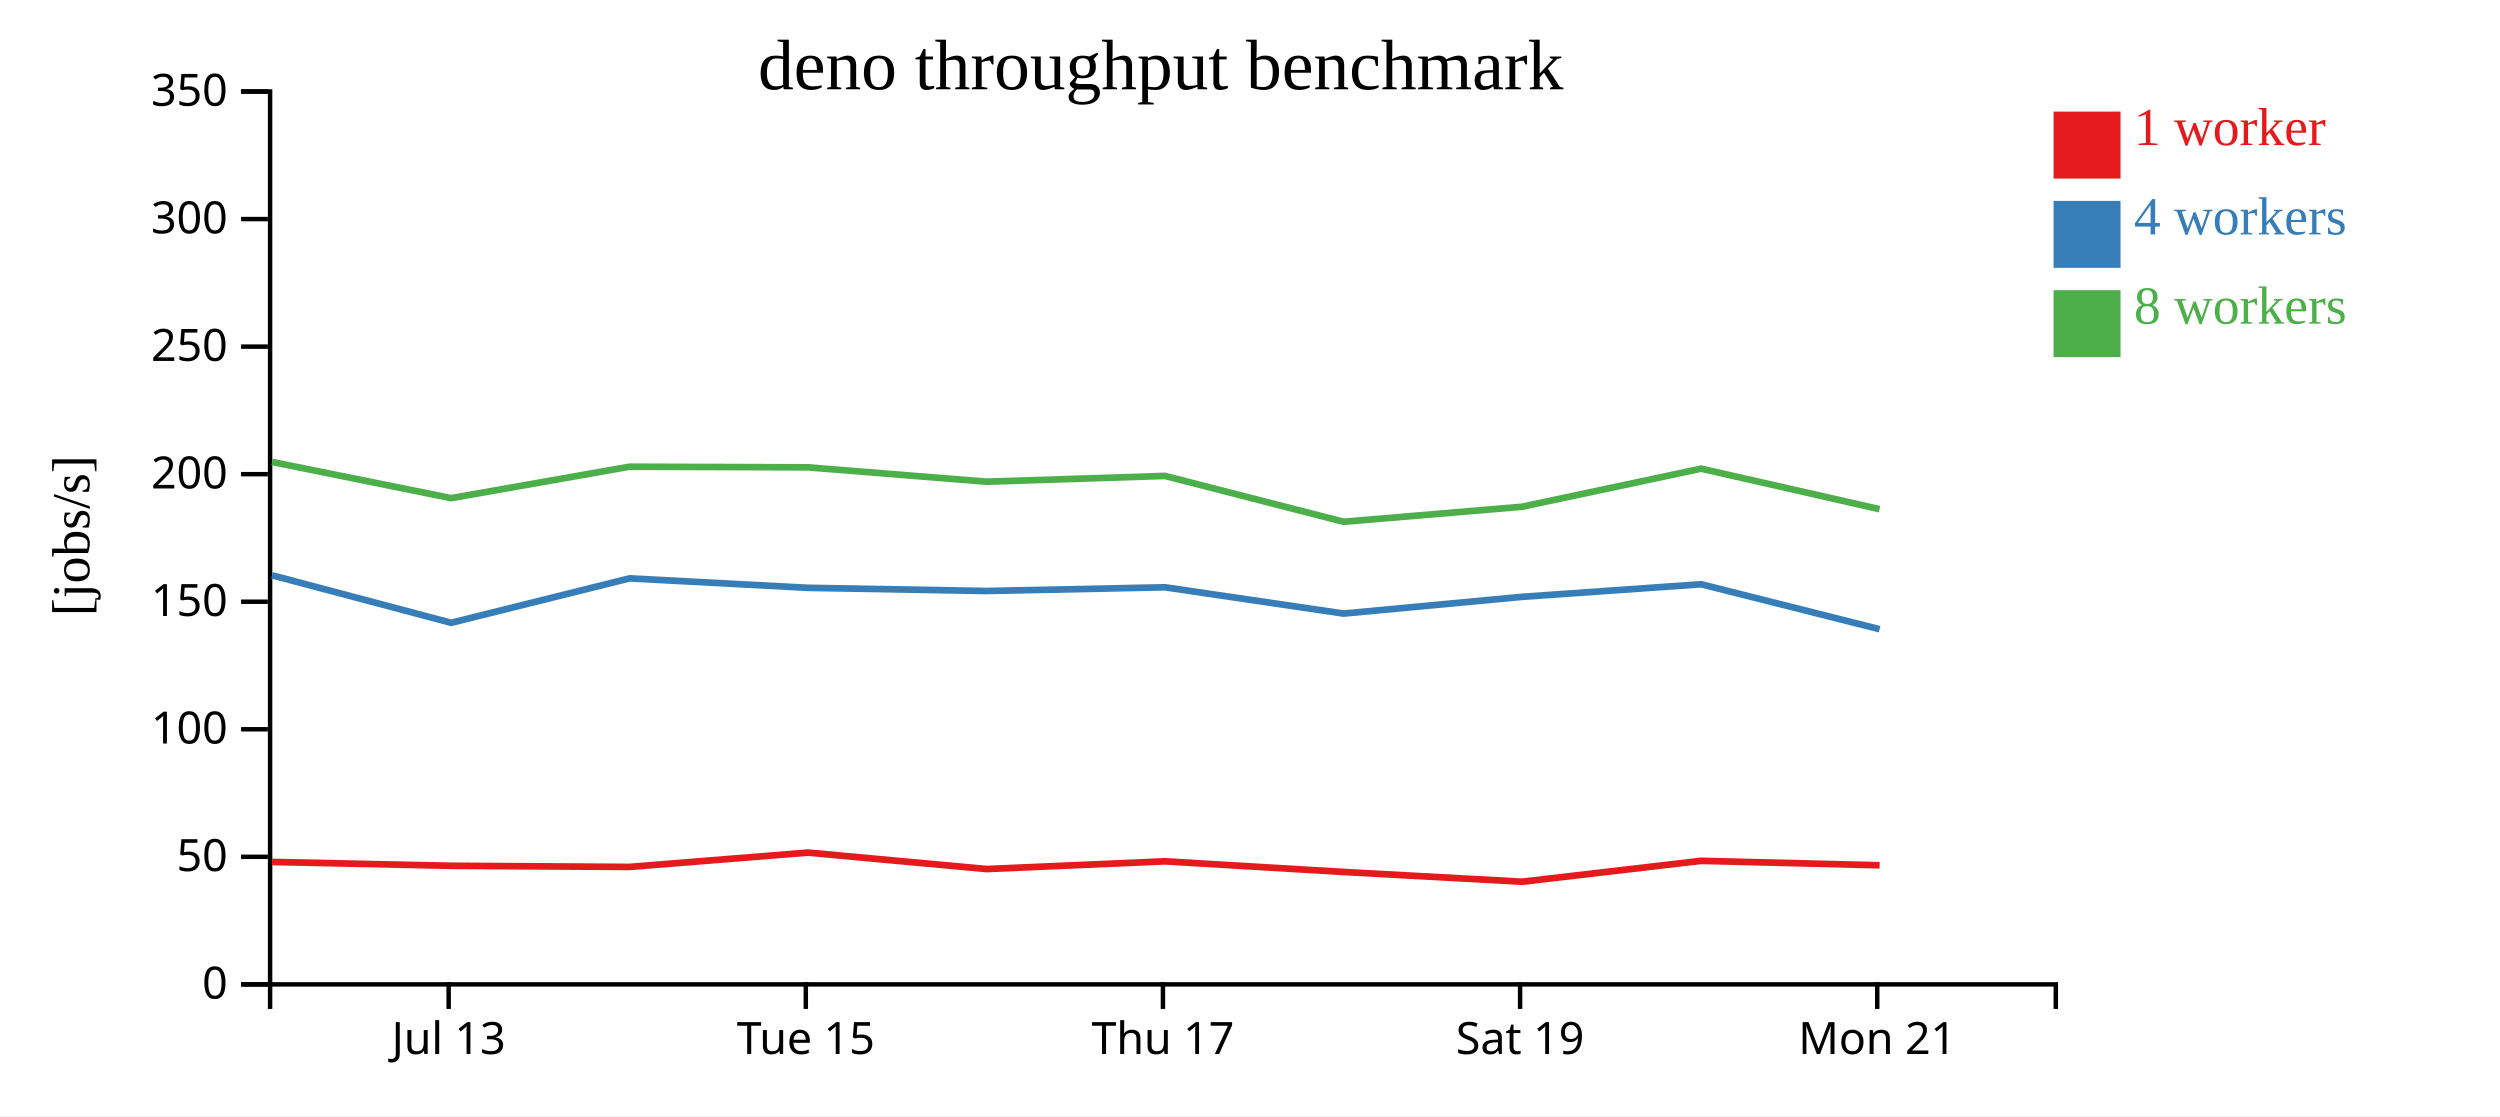
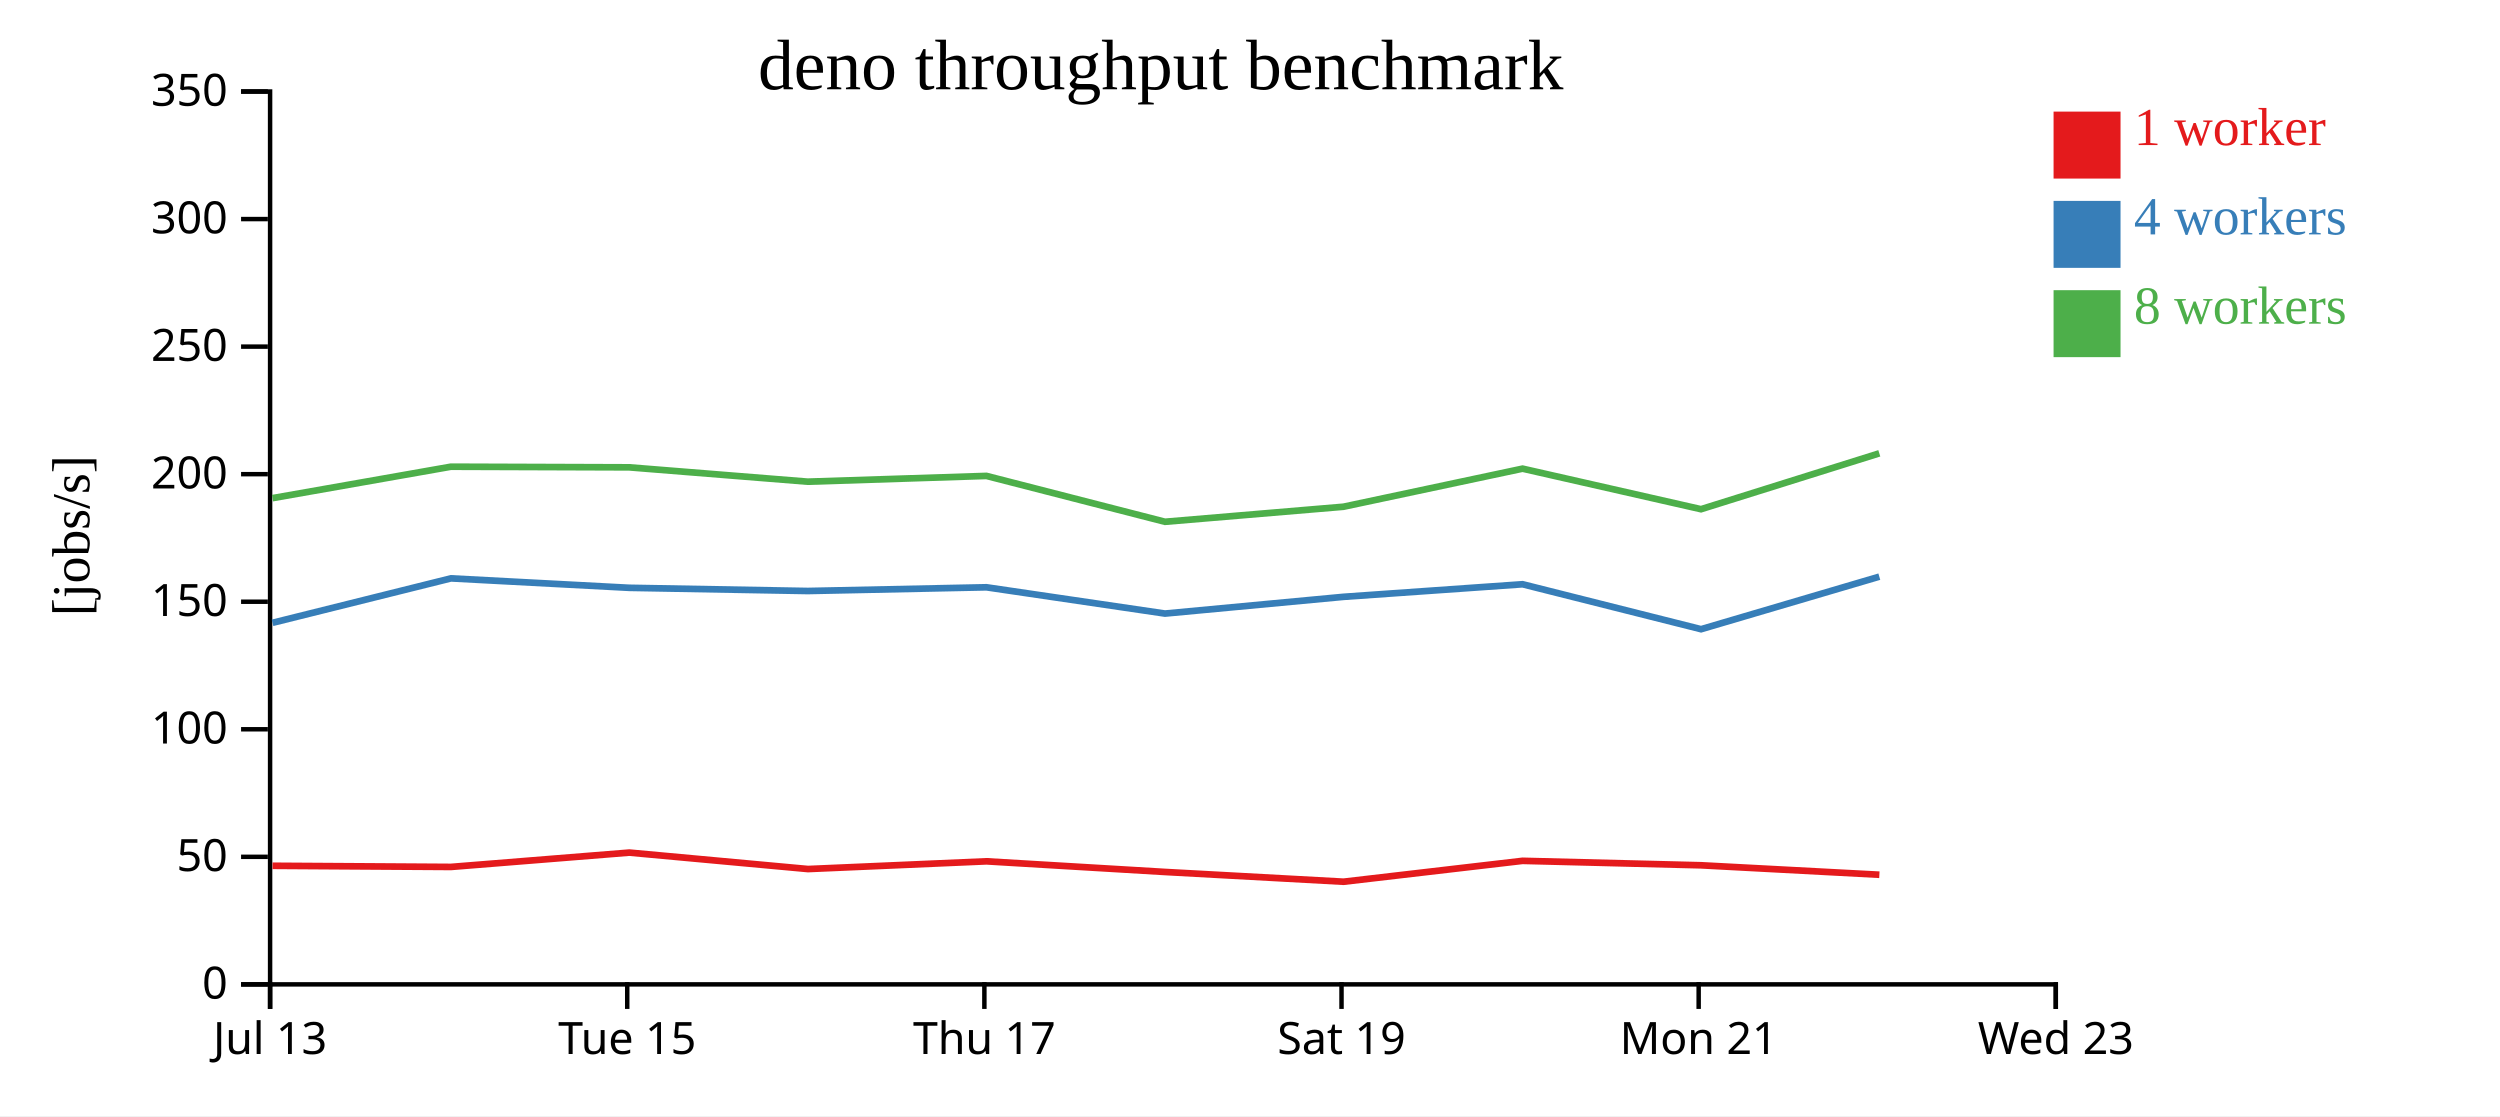
<svg xmlns="http://www.w3.org/2000/svg" width="560" height="250">
  <rect width="100%" height="100%" fill="white" />
  <g transform="translate(60,20)">
    <g transform="translate(0,200)" fill="none" font-size="10" font-family="sans-serif" text-anchor="middle">
      <path class="domain" stroke="currentColor" d="M0.5,6V0.5H400.5V6" />
-       <g class="tick" opacity="1" transform="translate(40.5,0)">
+       <g class="tick" opacity="1" transform="translate(0.5,0)">
        <line stroke="currentColor" y2="6" />
        <text fill="currentColor" y="9" dy="0.71em">Jul 13</text>
      </g>
-       <g class="tick" opacity="1" transform="translate(120.5,0)">
+       <g class="tick" opacity="1" transform="translate(80.5,0)">
        <line stroke="currentColor" y2="6" />
        <text fill="currentColor" y="9" dy="0.71em">Tue 15</text>
      </g>
-       <g class="tick" opacity="1" transform="translate(200.5,0)">
+       <g class="tick" opacity="1" transform="translate(160.5,0)">
        <line stroke="currentColor" y2="6" />
        <text fill="currentColor" y="9" dy="0.71em">Thu 17</text>
      </g>
-       <g class="tick" opacity="1" transform="translate(280.5,0)">
+       <g class="tick" opacity="1" transform="translate(240.5,0)">
        <line stroke="currentColor" y2="6" />
        <text fill="currentColor" y="9" dy="0.71em">Sat 19</text>
      </g>
-       <g class="tick" opacity="1" transform="translate(360.5,0)">
+       <g class="tick" opacity="1" transform="translate(320.5,0)">
        <line stroke="currentColor" y2="6" />
        <text fill="currentColor" y="9" dy="0.71em">Mon 21</text>
+       </g>
+       <g class="tick" opacity="1" transform="translate(400.5,0)">
+         <line stroke="currentColor" y2="6" />
+         <text fill="currentColor" y="9" dy="0.71em">Wed 23</text>
      </g>
    </g>
    <g fill="none" font-size="10" font-family="sans-serif" text-anchor="end">
      <path class="domain" stroke="currentColor" d="M-6,200.5H0.5V0.5H-6" />
      <g class="tick" opacity="1" transform="translate(0,200.5)">
        <line stroke="currentColor" x2="-6" />
        <text fill="currentColor" x="-9" dy="0.32em">0</text>
      </g>
      <g class="tick" opacity="1" transform="translate(0,171.9286)">
        <line stroke="currentColor" x2="-6" />
        <text fill="currentColor" x="-9" dy="0.32em">50</text>
      </g>
      <g class="tick" opacity="1" transform="translate(0,143.3571)">
        <line stroke="currentColor" x2="-6" />
        <text fill="currentColor" x="-9" dy="0.32em">100</text>
      </g>
      <g class="tick" opacity="1" transform="translate(0,114.7857)">
        <line stroke="currentColor" x2="-6" />
        <text fill="currentColor" x="-9" dy="0.32em">150</text>
      </g>
      <g class="tick" opacity="1" transform="translate(0,86.21429)">
        <line stroke="currentColor" x2="-6" />
        <text fill="currentColor" x="-9" dy="0.32em">200</text>
      </g>
      <g class="tick" opacity="1" transform="translate(0,57.64286)">
        <line stroke="currentColor" x2="-6" />
        <text fill="currentColor" x="-9" dy="0.32em">250</text>
      </g>
      <g class="tick" opacity="1" transform="translate(0,29.07143)">
        <line stroke="currentColor" x2="-6" />
        <text fill="currentColor" x="-9" dy="0.32em">300</text>
      </g>
      <g class="tick" opacity="1" transform="translate(0,0.5)">
        <line stroke="currentColor" x2="-6" />
        <text fill="currentColor" x="-9" dy="0.32em">350</text>
      </g>
    </g>
    <text text-anchor="middle" style="font-size: 12px" transform="rotate(-90)" y="-40" x="-100">[jobs/s]</text>
    <text text-anchor="middle" style="font-size: 16px" y="0" x="200">deno throughput benchmark</text>
-     <path class="line" fill="none" stroke="#e41a1c" stroke-width="1.5" d="M0.936,173.074L41.049,173.938L81.004,174.193L120.967,170.982L160.997,174.666L200.967,172.936L240.965,175.321L280.957,177.508L321.056,172.828L361.033,173.824" />
-     <path class="line" fill="none" stroke="#377eb8" stroke-width="1.5" d="M0.932,108.863L41.047,119.51L81.003,109.555L120.965,111.671L160.946,112.384L200.962,111.553L240.954,117.44L280.948,113.69L321.057,110.872L361.036,120.942" />
-     <path class="line" fill="none" stroke="#4daf4a" stroke-width="1.5" d="M0.927,83.477L41.037,91.583L80.99,84.544L120.956,84.684L160.939,87.897L200.959,86.606L240.953,96.879L280.933,93.509L321.053,84.978L361.022,94.062" />
+     <path class="line" fill="none" stroke="#e41a1c" stroke-width="1.5" d="M1.049,173.938L41.004,174.193L80.967,170.982L120.997,174.666L160.967,172.936L200.965,175.321L240.957,177.508L281.056,172.828L321.033,173.824L360.98,175.944" />
+     <path class="line" fill="none" stroke="#377eb8" stroke-width="1.5" d="M1.047,119.51L41.003,109.555L80.965,111.671L120.946,112.384L160.962,111.553L200.954,117.44L240.948,113.69L281.057,110.872L321.036,120.942L360.966,109.172" />
+     <path class="line" fill="none" stroke="#4daf4a" stroke-width="1.5" d="M1.037,91.583L40.99,84.544L80.956,84.684L120.939,87.897L160.959,86.606L200.953,96.879L240.933,93.509L281.053,84.978L321.022,94.062L360.965,81.545" />
    <rect class="dot" x="400" y="5" width="15" height="15" style="fill: #e41a1c;" />
    <rect class="dot" x="400" y="25" width="15" height="15" style="fill: #377eb8;" />
    <rect class="dot" x="400" y="45" width="15" height="15" style="fill: #4daf4a;" />
    <text class="label" x="418" y="12.5" style="fill: #e41a1c; alignment-baseline: middle;" text-anchor="left">1 worker</text>
    <text class="label" x="418" y="32.5" style="fill: #377eb8; alignment-baseline: middle;" text-anchor="left">4 workers</text>
    <text class="label" x="418" y="52.5" style="fill: #4daf4a; alignment-baseline: middle;" text-anchor="left">8 workers</text>
  </g>
</svg>
